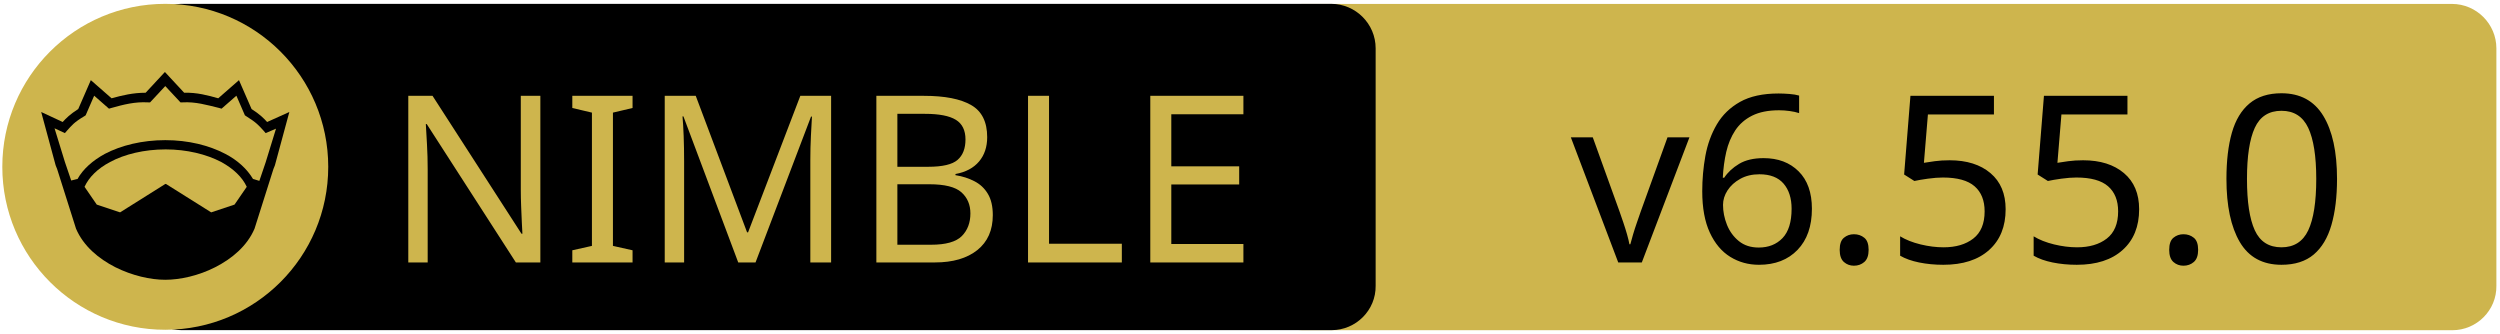
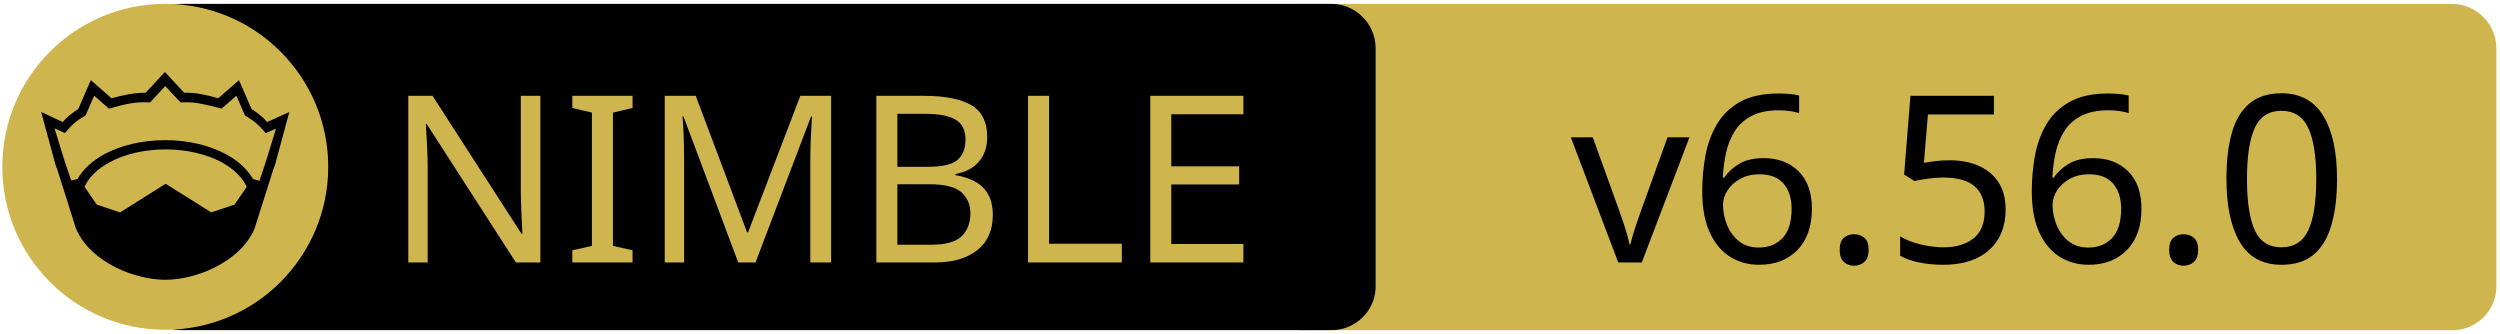
<svg xmlns="http://www.w3.org/2000/svg" xmlns:xlink="http://www.w3.org/1999/xlink" width="675" height="90" xml:space="preserve" version="1.1">
  <a xlink:href="https://github.com/foxoman/ned">
    <g>
      <path fill="#CEB54D" id="svg_15" d="m662.123,89.159l-310.5,0c-6.6,0 -12,-5.4 -12,-12l0,-64.1c0,-6.6 5.4,-12 12,-12l310.4,0c6.6,0 12,5.4 12,12l0,64.1c0.1,6.6 -5.3,12 -11.9,12z" />
      <path id="svg_1" d="m359.524,89.139l-310.5,0c-6.6,0 -12,-5.4 -12,-12l0,-64.1c0,-6.6 5.4,-12 12,-12l310.4,0c6.6,0 12,5.4 12,12l0,64.1c0.1,6.6 -5.3,12 -11.9,12z" />
      <rect id="svg_2" fill="none" height="45.9" width="315.3" class="st0" y="24.539" x="60.224" />
      <circle id="svg_4" fill="#CEB54D" r="44" cy="45.039" cx="44.624" class="st1" />
      <g id="XMLID_4_">
        <path id="svg_5" d="m78.124,30.239l-3.9,14.4l-0.4,1l-5.1,16.1c0,0 0,0 0,0c-2,4.7 -6.1,8.1 -10.6,10.4c-4.5,2.3 -9.5,3.4 -13.5,3.4c-4,0 -8.9,-1.1 -13.5,-3.4c-4.5,-2.3 -8.6,-5.7 -10.6,-10.4c0,0 0,0 0,0l-5.1,-16.1l-0.4,-1l-3.9,-14.4l5.8,2.7c0.9,-1 2,-2.1 4.2,-3.5l3.4,-7.8l5.6,4.9c2.9,-0.8 5.8,-1.5 9.2,-1.5l5.2,-5.6l5.2,5.6c3.4,-0.1 6.4,0.7 9.2,1.5l5.6,-4.9l3.4,7.8c2.2,1.4 3.3,2.5 4.2,3.5l6,-2.7z" />
        <g id="XMLID_6_">
          <g id="svg_6">
            <path id="svg_7" fill="#CEB54D" d="m66.624,50.439l-3.3,4.8l-6.3,2.1l-12.1,-7.6c-0.1,-0.1 -0.3,-0.1 -0.4,0l-12.1,7.6l-6.3,-2.1l-3.3,-4.8c1.2,-2.6 3.5,-4.9 6.9,-6.7c3.9,-2.1 9.2,-3.4 15,-3.4c5.7,0 11,1.3 15,3.4c3.3,1.8 5.7,4.1 6.9,6.7z" class="st1" />
          </g>
          <g id="svg_8" />
        </g>
        <g id="XMLID_5_">
          <g id="svg_9">
            <path id="svg_10" fill="#CEB54D" d="m74.524,34.739l-2.8,9.1l-1.7,5l-1.6,-0.5c0,0 -0.1,0 -0.1,0c-1.6,-2.7 -4.2,-5.1 -7.5,-6.8c-4.4,-2.3 -10,-3.7 -16.2,-3.7c-6.2,0 -11.9,1.4 -16.3,3.7c-3.3,1.8 -5.9,4.1 -7.4,6.8c0,0 -0.1,0 -0.1,0l-1.6,0.4l-1.7,-5l-2.8,-9.1l2.8,1.3l0.6,-0.7c1.2,-1.3 1.8,-2.2 4.7,-3.9l0.3,-0.2l2.3,-5.3l4,3.5l0.7,-0.2c3.2,-0.9 6.3,-1.7 9.8,-1.5l0.6,0l4.1,-4.4l4.1,4.4l0.6,0c3.5,-0.2 6.5,0.7 9.8,1.5l0.7,0.2l4,-3.5l2.3,5.3l0.3,0.2c2.9,1.8 3.5,2.6 4.7,3.9l0.6,0.7l2.8,-1.2z" class="st1" />
          </g>
          <g id="svg_11" />
        </g>
      </g>
      <text x="-442" y="-350.021" id="svg_16" font-size="63px" font-family="'PT Sans Caption', 'Tahoma', 'Helvetica Neue Medium', 'PT Sans', sans-serif" fill="#CEB54D" class="st1 st2 st3" transform="matrix(1 0 0 1 546.13 420.879)">NIMBLE</text>
-       <text x="-122.0" y="-350.012" id="svg_17" font-size="63.012px" font-family="'PT Sans Caption', 'Tahoma', 'Helvetica Neue Medium', 'PT Sans', sans-serif" fill="#000000" class="st1 st2 st3" transform="matrix(1 0 0 1 546.13 420.879)">v6.55.0</text>
+       <text x="-122.0" y="-350.012" id="svg_17" font-size="63.012px" font-family="'PT Sans Caption', 'Tahoma', 'Helvetica Neue Medium', 'PT Sans', sans-serif" fill="#000000" class="st1 st2 st3" transform="matrix(1 0 0 1 546.13 420.879)">v6.56.0</text>
    </g>
  </a>
</svg>
